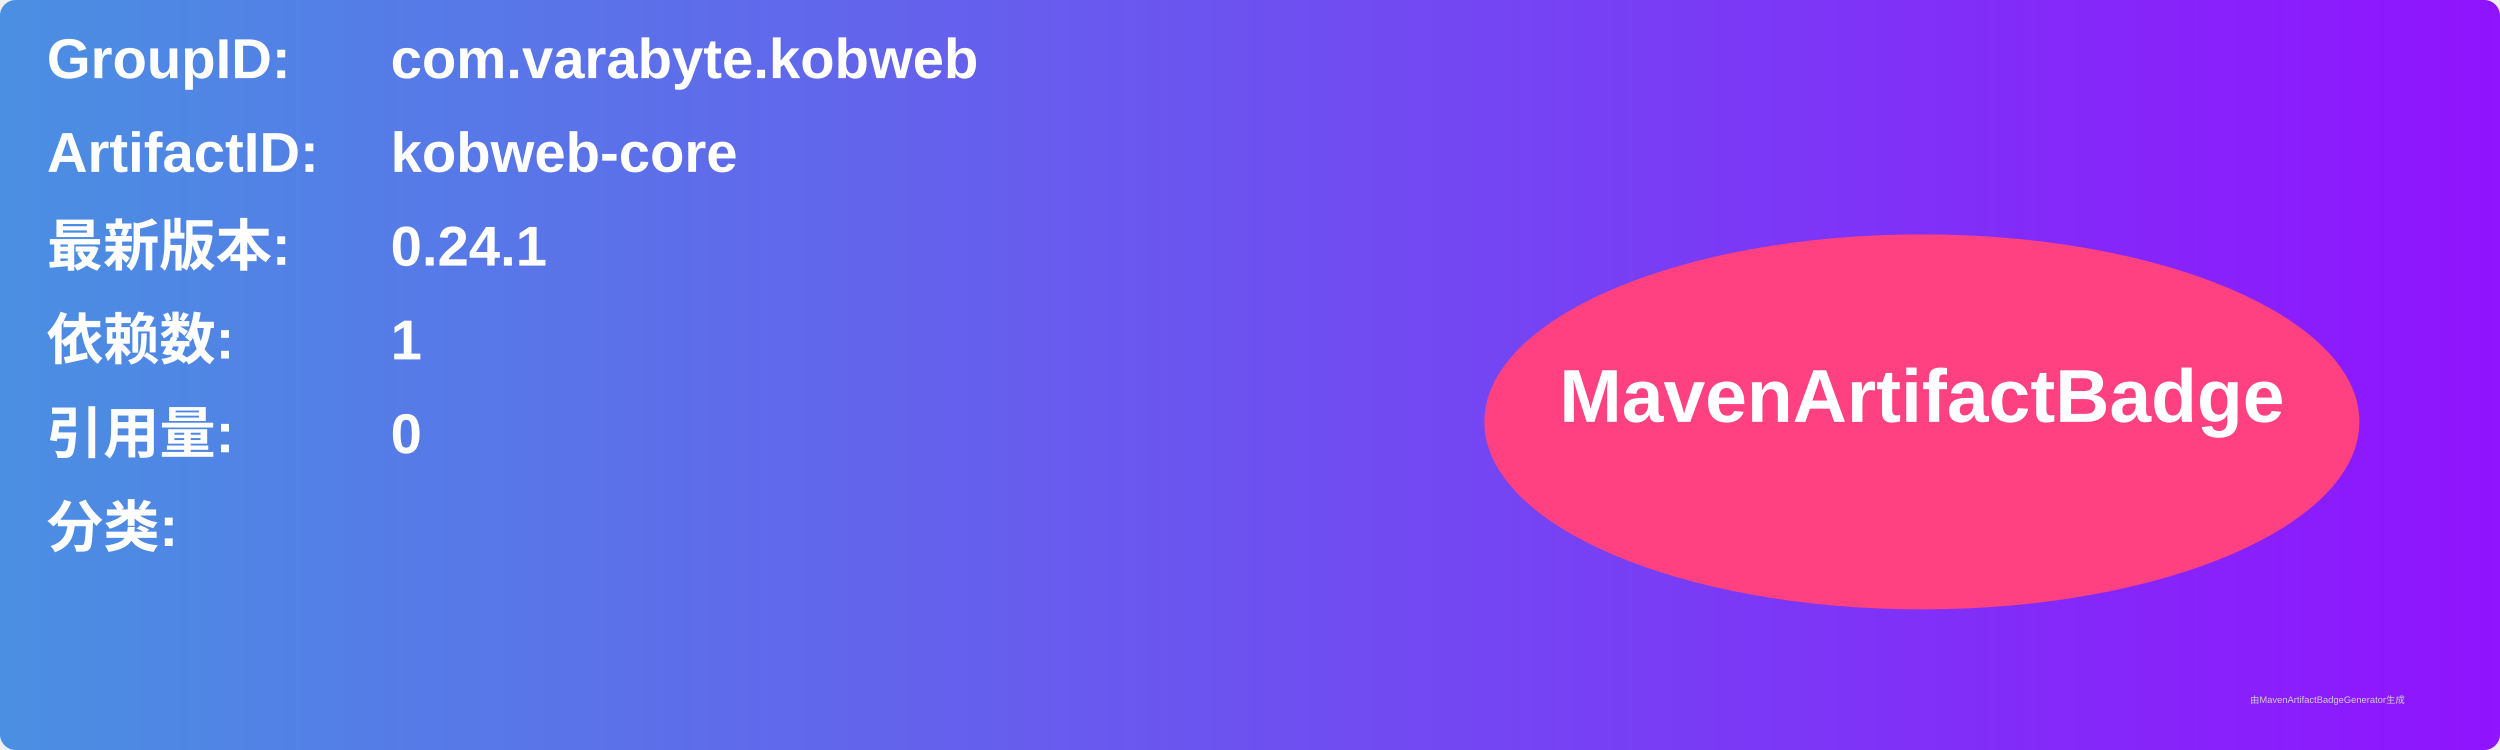
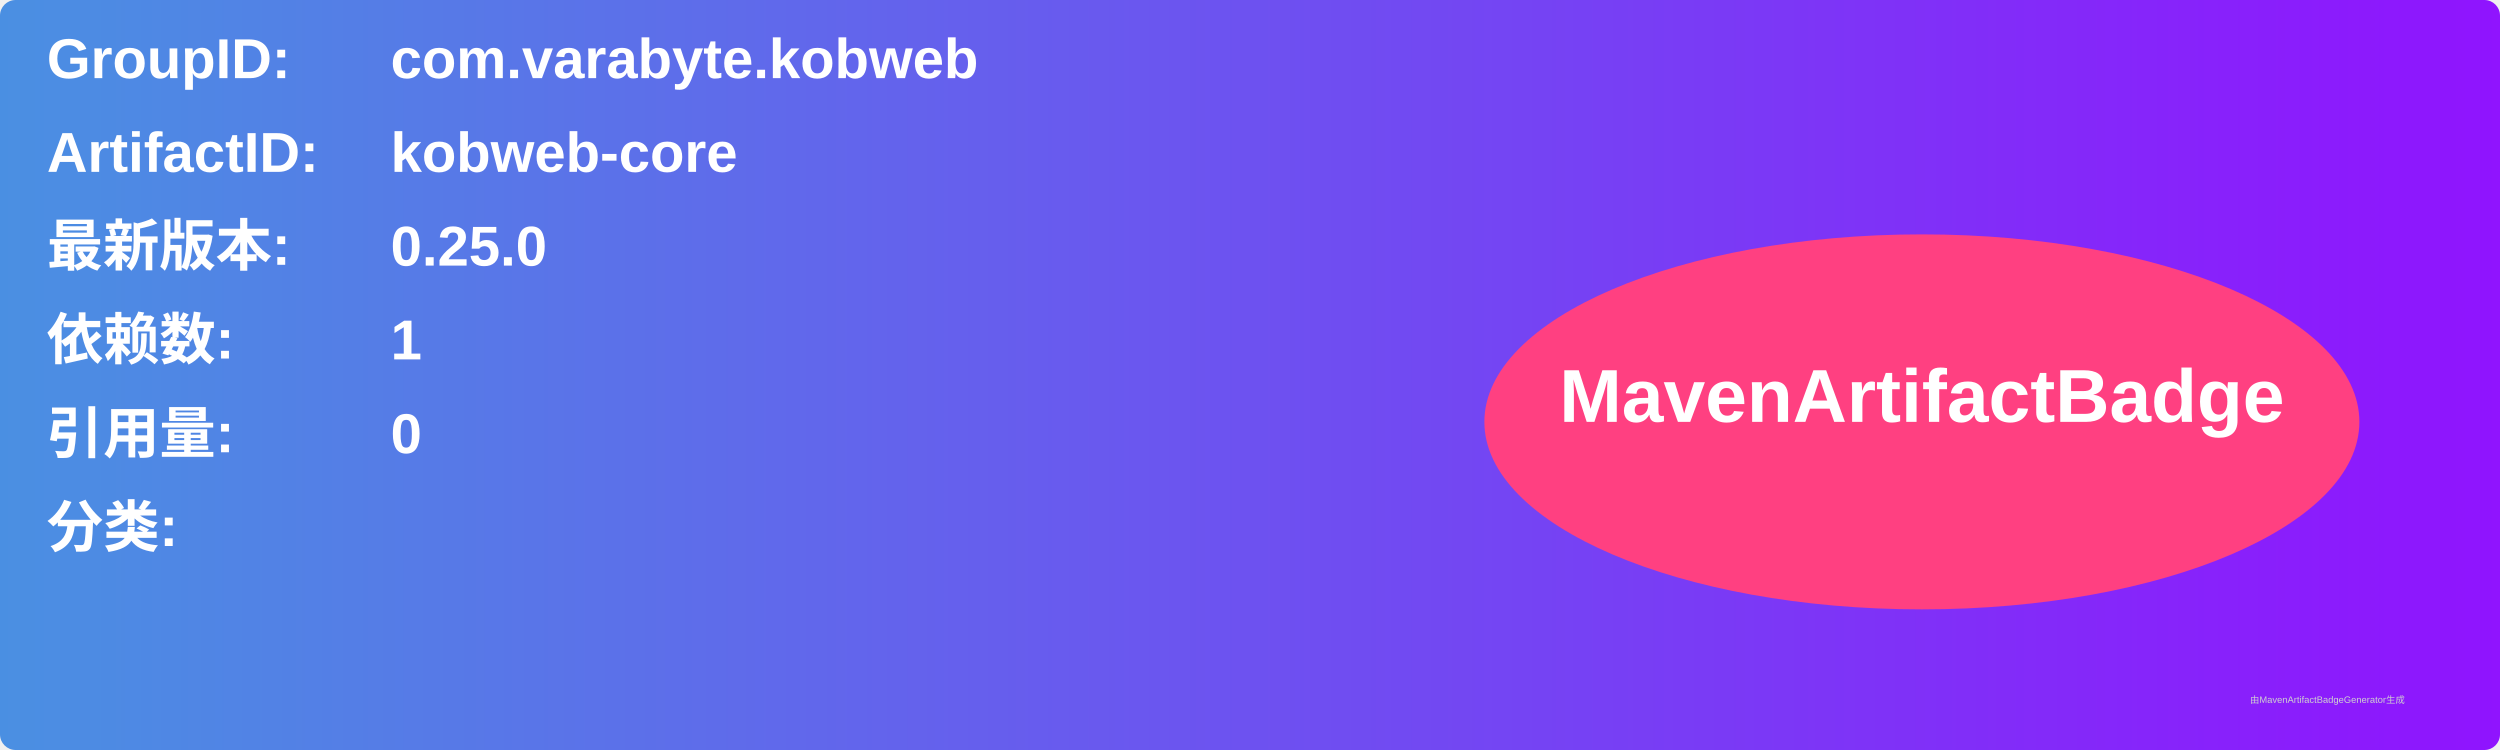
<svg xmlns="http://www.w3.org/2000/svg" width="800" height="240" viewBox="0 0 800 240">
  <linearGradient id="grad" x1="0%" y1="0%" x2="100%" y2="0%">
    <stop offset="0%" stop-color="#4a90e2" />
    <stop offset="100%" stop-color="#9013fe" />
  </linearGradient>
  <rect width="100%" height="100%" rx="5" ry="5" fill="url(#grad)" />
  <g transform="translate(15, 15)">
    <text x="0" y="10" font-family="Arial" font-size="18" fill="white" font-weight="bold" width="260">GroupID:</text>
    <text x="110" y="10" font-family="Arial" font-size="18" fill="white" font-weight="bold" width="460">com.varabyte.kobweb</text>
    <text x="0" y="40" font-family="Arial" font-size="18" fill="white" font-weight="bold" width="260">ArtifactID:</text>
    <text x="110" y="40" font-family="Arial" font-size="18" fill="white" font-weight="bold" width="460">kobweb-core</text>
    <text x="0" y="70" font-family="Arial" font-size="18" fill="white" font-weight="bold">最新版本:</text>
    <text x="110" y="70" font-family="Arial" font-size="18" fill="white" font-weight="bold">
-       <tspan font-weight="bold">0.24.1</tspan>
+       <tspan font-weight="bold">0.25.0</tspan>
    </text>
    <text x="0" y="100" font-family="Arial" font-size="18" fill="white" font-weight="bold">依赖数: </text>
    <text x="110" y="100" font-family="Arial" font-size="18" fill="white">
      <tspan font-weight="bold">1</tspan>
    </text>
    <text x="0" y="130" font-family="Arial" font-size="18" fill="white" font-weight="bold">引用量: </text>
    <text x="110" y="130" font-family="Arial" font-size="18" fill="white">
      <tspan font-weight="bold">0</tspan>
    </text>
    <text x="0" y="160" font-family="Arial" font-size="18" fill="white" font-weight="bold">分类:</text>
    <text x="10" y="190" font-family="Arial" font-size="10" fill="white">
      <tspan font-weight="bold" />
    </text>
    <ellipse cx="600" cy="120" rx="140" ry="60" fill="#ff4081" />
    <text x="600" y="120" text-anchor="middle" font-family="Arial" font-size="24" fill="white" font-weight="bold">MavenArtifactBadge</text>
  </g>
  <text x="720" y="225" font-family="Arial" font-size="3" fill="#d0d0d0">由MavenArtifactBadgeGenerator生成</text>
</svg>
